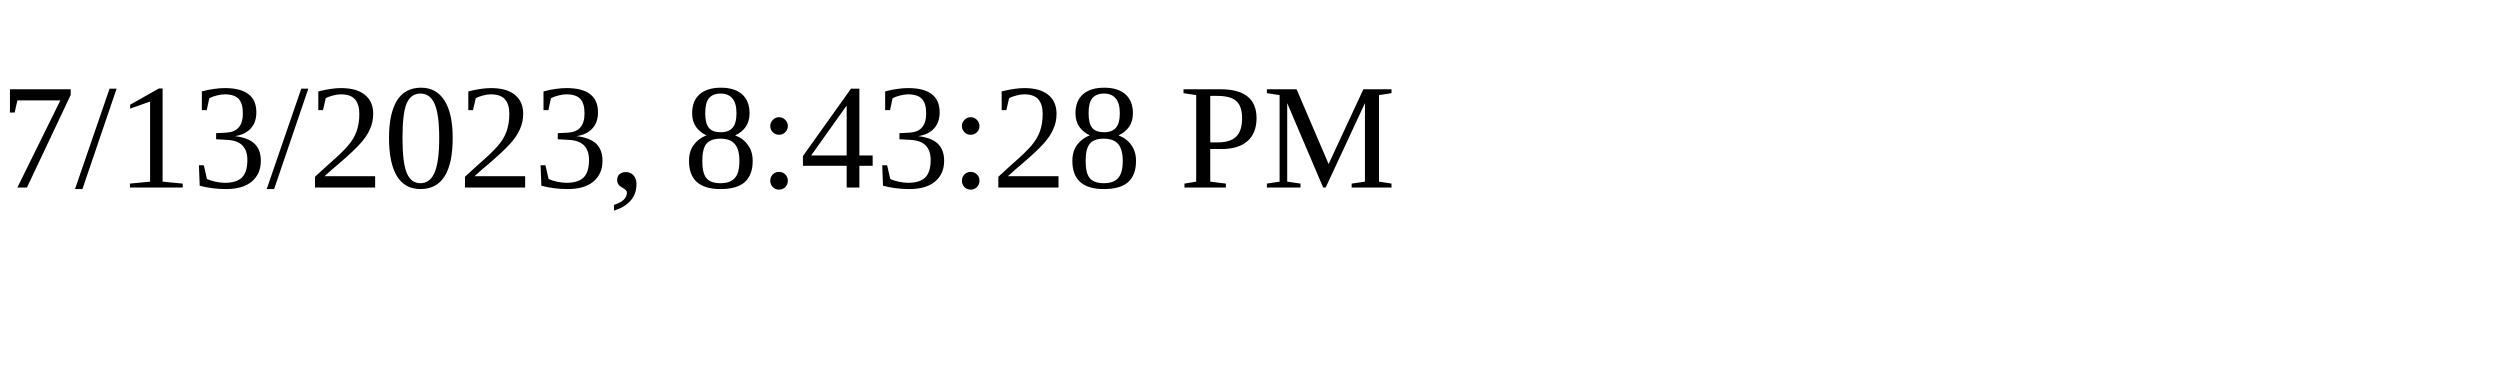
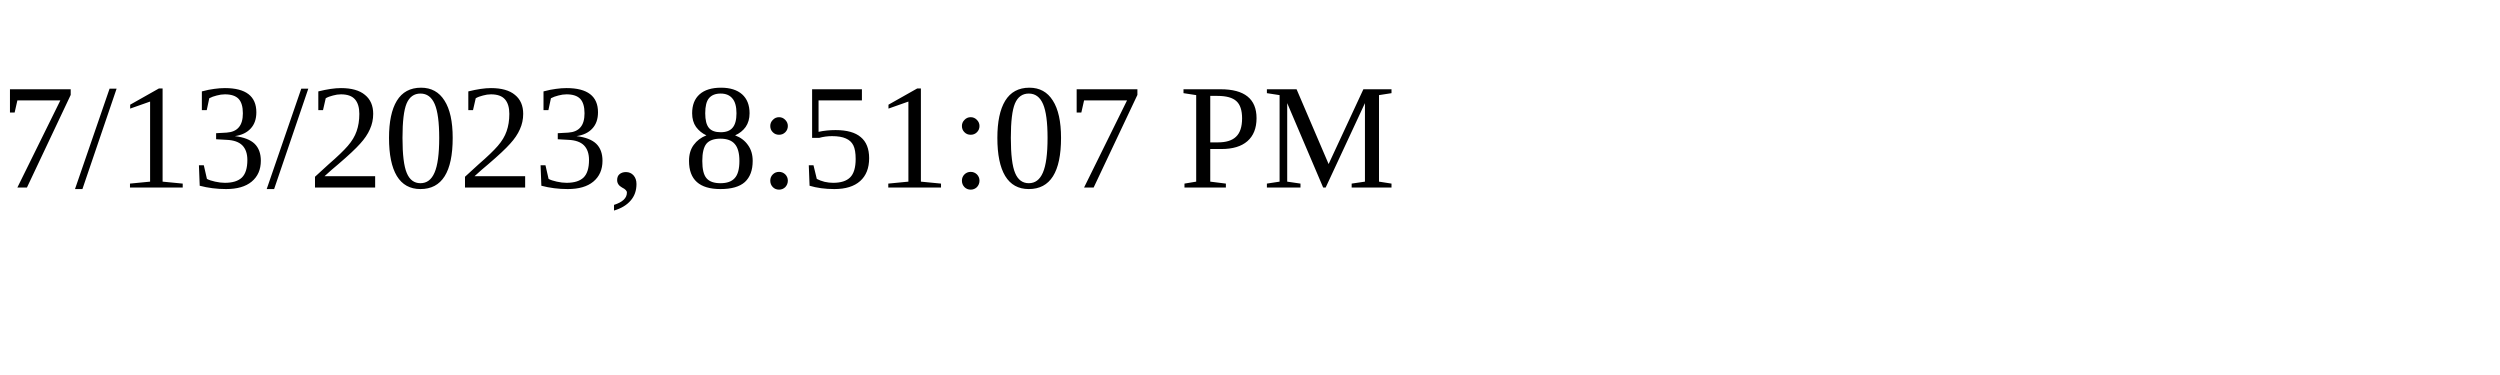
<svg xmlns="http://www.w3.org/2000/svg" height="30" width="200">
-   <text x="0" y="15">7/13/2023, 8:43:28 PM</text>
+   <text x="0" y="15">7/13/2023, 8:51:07 PM</text>
</svg>
